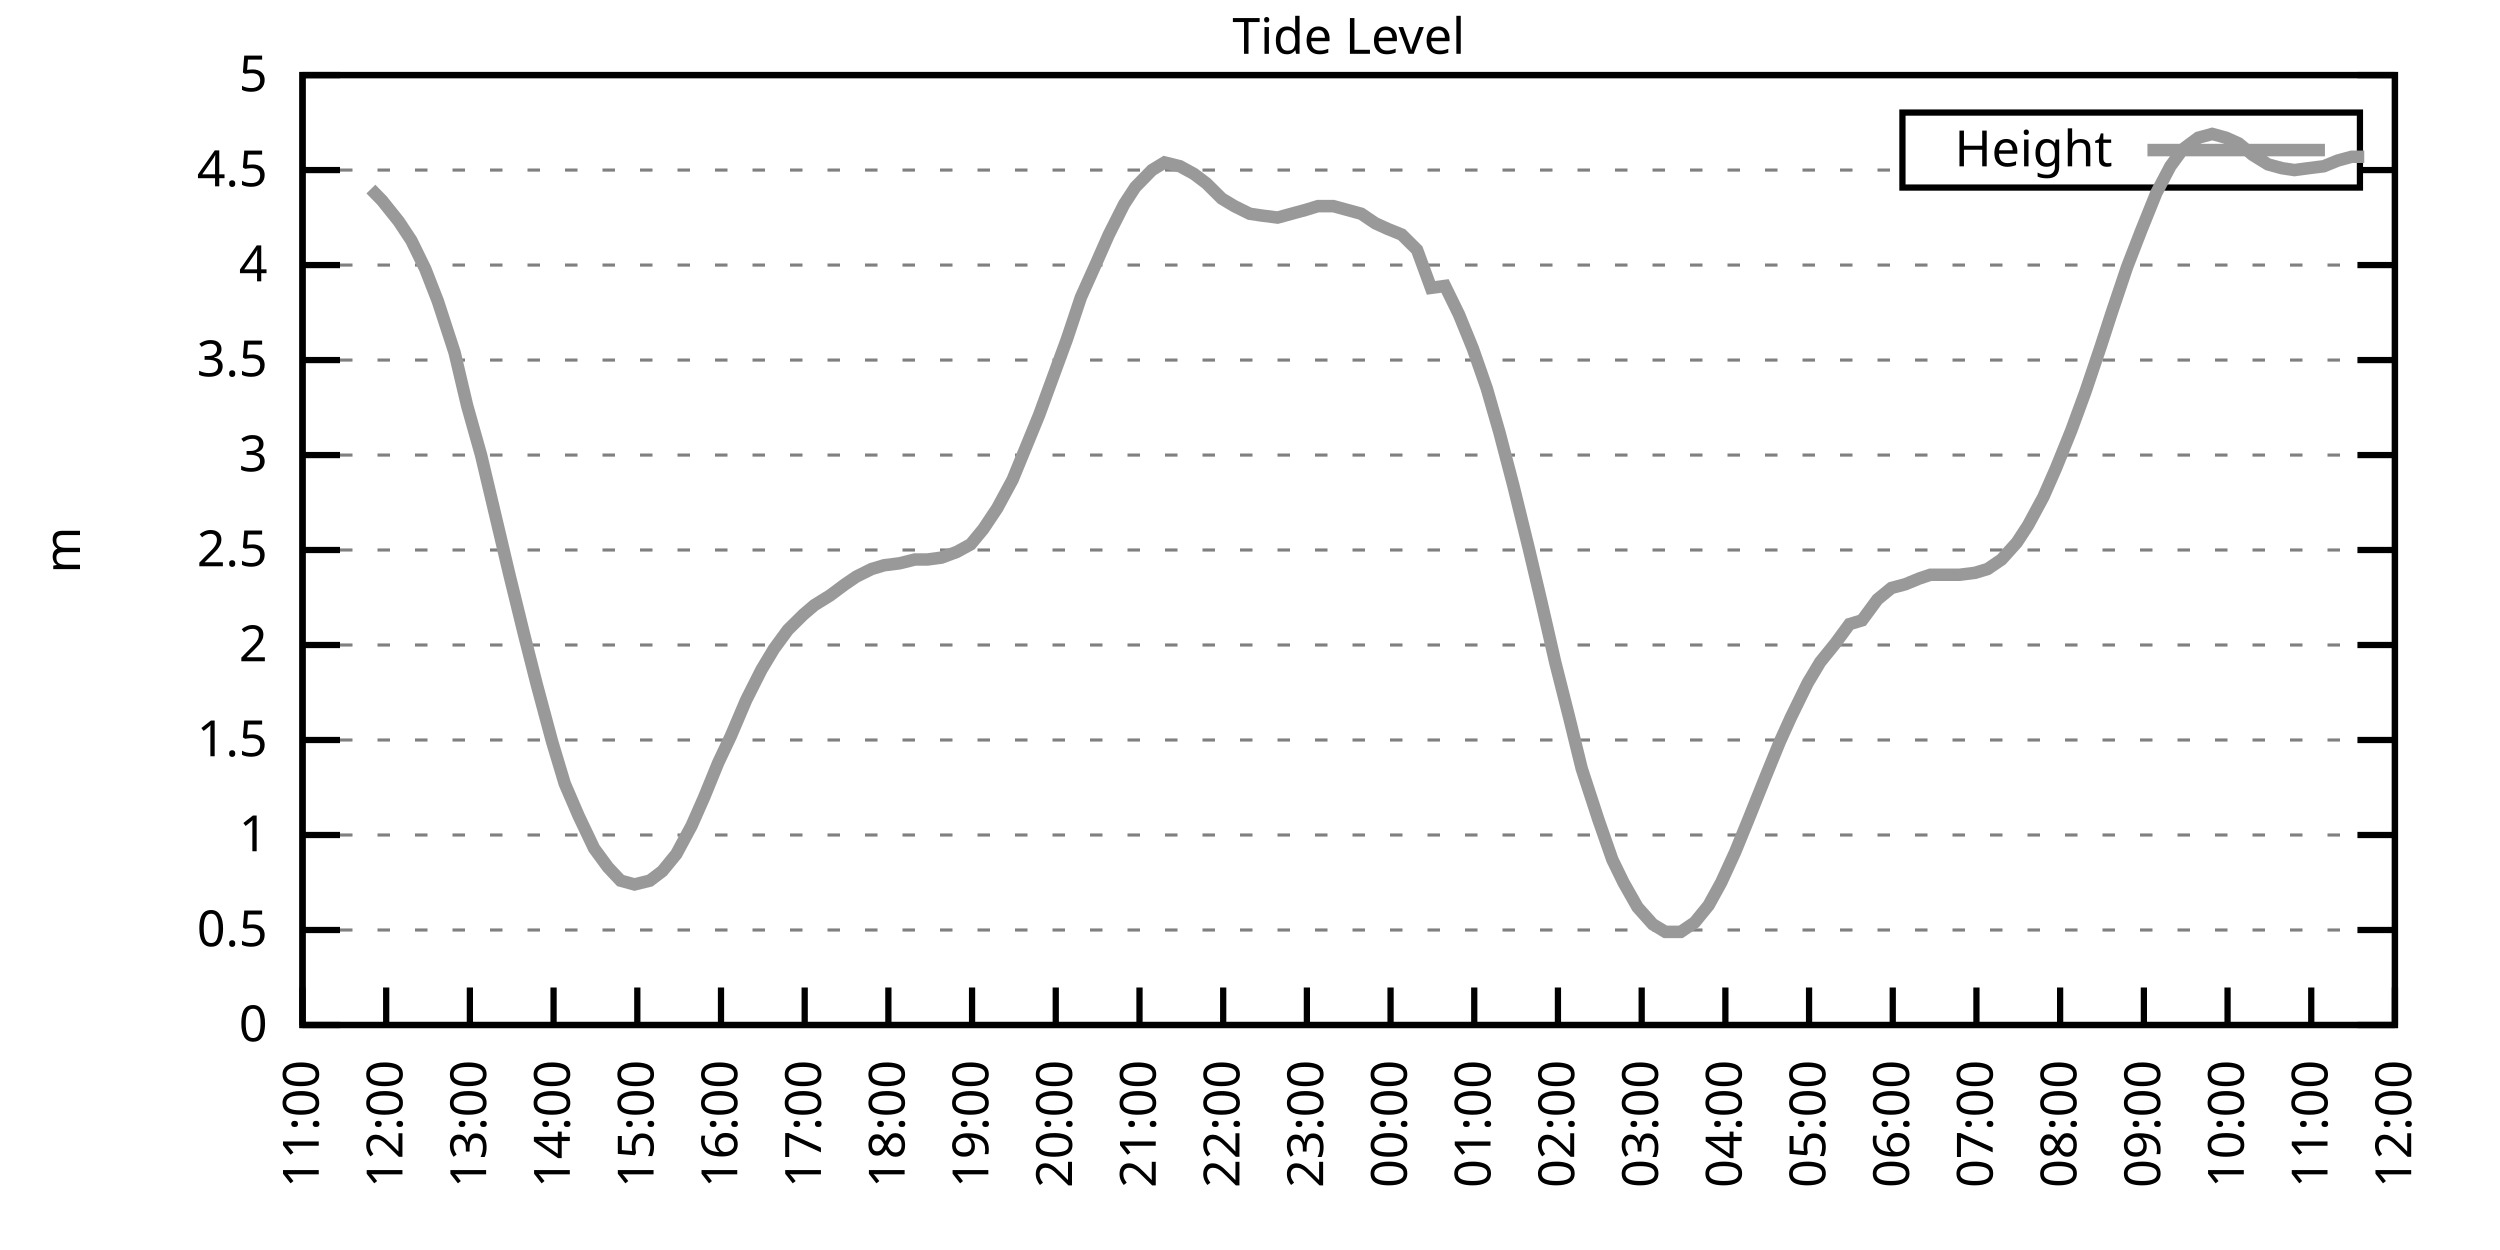
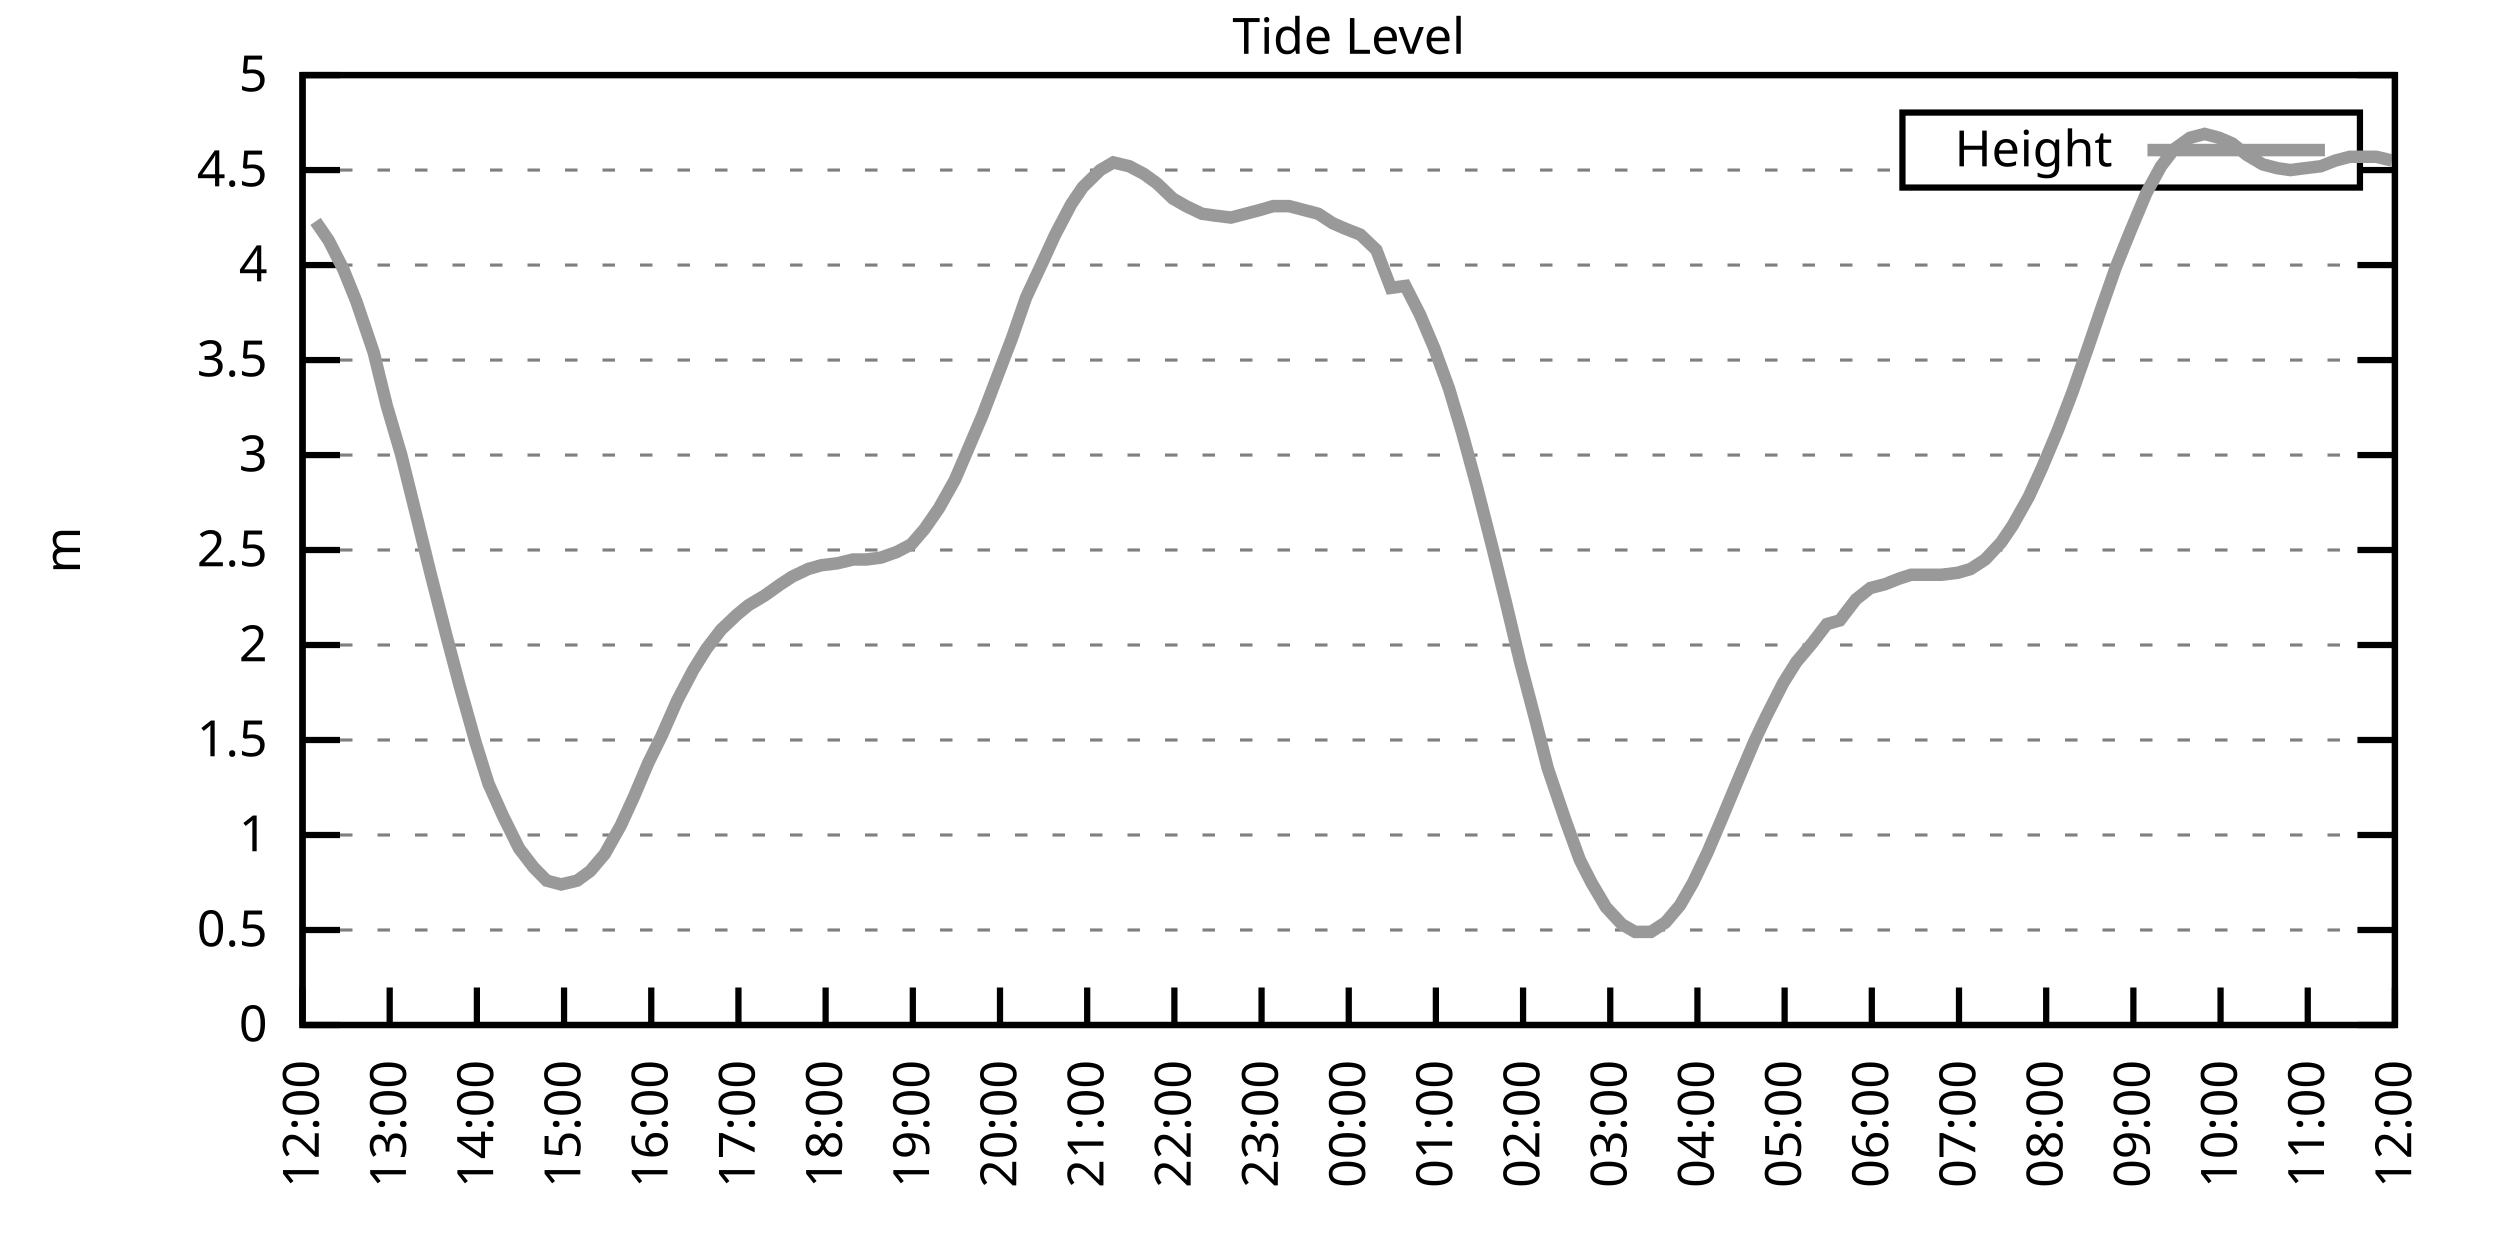
<svg xmlns="http://www.w3.org/2000/svg" xmlns:xlink="http://www.w3.org/1999/xlink" width="400" height="200" viewBox="0 0 400 200">
  <g id="gnuplot_canvas">
    <rect x="0" y="0" width="400" height="200" fill="none" />
    <defs>
      <circle id="gpDot" r="0.5" stroke-width="0.5" stroke="currentColor" />
      <path id="gpPt0" stroke-width="0.333" stroke="currentColor" d="M-1,0 h2 M0,-1 v2" />
      <path id="gpPt1" stroke-width="0.333" stroke="currentColor" d="M-1,-1 L1,1 M1,-1 L-1,1" />
      <path id="gpPt2" stroke-width="0.333" stroke="currentColor" d="M-1,0 L1,0 M0,-1 L0,1 M-1,-1 L1,1 M-1,1 L1,-1" />
      <rect id="gpPt3" stroke-width="0.333" stroke="currentColor" x="-1" y="-1" width="2" height="2" />
      <rect id="gpPt4" stroke-width="0.333" stroke="currentColor" fill="currentColor" x="-1" y="-1" width="2" height="2" />
      <circle id="gpPt5" stroke-width="0.333" stroke="currentColor" cx="0" cy="0" r="1" />
      <use xlink:href="#gpPt5" id="gpPt6" fill="currentColor" stroke="none" />
      <path id="gpPt7" stroke-width="0.333" stroke="currentColor" d="M0,-1.33 L-1.33,0.67 L1.33,0.67 z" />
      <use xlink:href="#gpPt7" id="gpPt8" fill="currentColor" stroke="none" />
      <use xlink:href="#gpPt7" id="gpPt9" stroke="currentColor" transform="rotate(180)" />
      <use xlink:href="#gpPt9" id="gpPt10" fill="currentColor" stroke="none" />
      <use xlink:href="#gpPt3" id="gpPt11" stroke="currentColor" transform="rotate(45)" />
      <use xlink:href="#gpPt11" id="gpPt12" fill="currentColor" stroke="none" />
      <path id="gpPt13" stroke-width="0.333" stroke="currentColor" d="M0,1.330 L1.265,0.411 L0.782,-1.067 L-0.782,-1.076 L-1.265,0.411 z" />
      <use xlink:href="#gpPt13" id="gpPt14" fill="currentColor" stroke="none" />
      <filter id="textbox" filterUnits="objectBoundingBox" x="0" y="0" height="1" width="1">
        <feFlood flood-color="white" flood-opacity="1" result="bgnd" />
        <feComposite in="SourceGraphic" in2="bgnd" operator="atop" />
      </filter>
      <filter id="greybox" filterUnits="objectBoundingBox" x="0" y="0" height="1" width="1">
        <feFlood flood-color="lightgrey" flood-opacity="1" result="grey" />
        <feComposite in="SourceGraphic" in2="grey" operator="atop" />
      </filter>
    </defs>
    <g fill="none" color="white" stroke="currentColor" stroke-width="1.00" stroke-linecap="butt" stroke-linejoin="miter">
</g>
    <g fill="none" color="black" stroke="currentColor" stroke-width="1.00" stroke-linecap="butt" stroke-linejoin="miter">
      <g stroke="none" shape-rendering="crispEdges">
        <polygon fill="rgb(255, 255, 255)" points="48.40,164.00 383.18,164.00 383.18,12.02 48.40,12.02 " />
      </g>
    </g>
    <g fill="none" color="black" stroke="currentColor" stroke-width="1.00" stroke-linecap="butt" stroke-linejoin="miter">
</g>
    <g fill="none" color="black" stroke="black" stroke-width="0.50" stroke-linecap="butt" stroke-linejoin="miter">
</g>
    <g fill="none" color="gray" stroke="currentColor" stroke-width="0.50" stroke-linecap="butt" stroke-linejoin="miter">
      <path stroke="gray" stroke-dasharray="2,4" class="gridline" d="M48.40,164.00 L383.19,164.00  " />
    </g>
    <g fill="none" color="gray" stroke="gray" stroke-width="1.00" stroke-linecap="butt" stroke-linejoin="miter">
</g>
    <g fill="none" color="black" stroke="currentColor" stroke-width="1.00" stroke-linecap="butt" stroke-linejoin="miter">
      <path stroke="black" d="M48.40,164.00 L54.40,164.00 M383.19,164.00 L377.19,164.00  " />
      <g transform="translate(42.80,166.60)" stroke="none" fill="black" font-family="Sans" font-size="8.00" text-anchor="end">
        <text>
          <tspan font-family="Sans"> 0</tspan>
        </text>
      </g>
    </g>
    <g fill="none" color="black" stroke="currentColor" stroke-width="1.00" stroke-linecap="butt" stroke-linejoin="miter">
</g>
    <g fill="none" color="black" stroke="black" stroke-width="0.50" stroke-linecap="butt" stroke-linejoin="miter">
</g>
    <g fill="none" color="gray" stroke="currentColor" stroke-width="0.50" stroke-linecap="butt" stroke-linejoin="miter">
      <path stroke="gray" stroke-dasharray="2,4" class="gridline" d="M48.40,148.80 L383.19,148.80  " />
    </g>
    <g fill="none" color="gray" stroke="gray" stroke-width="1.00" stroke-linecap="butt" stroke-linejoin="miter">
</g>
    <g fill="none" color="black" stroke="currentColor" stroke-width="1.00" stroke-linecap="butt" stroke-linejoin="miter">
      <path stroke="black" d="M48.40,148.80 L54.40,148.80 M383.19,148.80 L377.19,148.80  " />
      <g transform="translate(42.80,151.40)" stroke="none" fill="black" font-family="Sans" font-size="8.00" text-anchor="end">
        <text>
          <tspan font-family="Sans"> 0.5</tspan>
        </text>
      </g>
    </g>
    <g fill="none" color="black" stroke="currentColor" stroke-width="1.00" stroke-linecap="butt" stroke-linejoin="miter">
</g>
    <g fill="none" color="black" stroke="black" stroke-width="0.50" stroke-linecap="butt" stroke-linejoin="miter">
</g>
    <g fill="none" color="gray" stroke="currentColor" stroke-width="0.50" stroke-linecap="butt" stroke-linejoin="miter">
      <path stroke="gray" stroke-dasharray="2,4" class="gridline" d="M48.40,133.60 L383.19,133.60  " />
    </g>
    <g fill="none" color="gray" stroke="gray" stroke-width="1.00" stroke-linecap="butt" stroke-linejoin="miter">
</g>
    <g fill="none" color="black" stroke="currentColor" stroke-width="1.00" stroke-linecap="butt" stroke-linejoin="miter">
      <path stroke="black" d="M48.40,133.60 L54.40,133.60 M383.19,133.60 L377.19,133.60  " />
      <g transform="translate(42.80,136.20)" stroke="none" fill="black" font-family="Sans" font-size="8.00" text-anchor="end">
        <text>
          <tspan font-family="Sans"> 1</tspan>
        </text>
      </g>
    </g>
    <g fill="none" color="black" stroke="currentColor" stroke-width="1.00" stroke-linecap="butt" stroke-linejoin="miter">
</g>
    <g fill="none" color="black" stroke="black" stroke-width="0.50" stroke-linecap="butt" stroke-linejoin="miter">
</g>
    <g fill="none" color="gray" stroke="currentColor" stroke-width="0.50" stroke-linecap="butt" stroke-linejoin="miter">
      <path stroke="gray" stroke-dasharray="2,4" class="gridline" d="M48.40,118.40 L383.19,118.40  " />
    </g>
    <g fill="none" color="gray" stroke="gray" stroke-width="1.00" stroke-linecap="butt" stroke-linejoin="miter">
</g>
    <g fill="none" color="black" stroke="currentColor" stroke-width="1.00" stroke-linecap="butt" stroke-linejoin="miter">
      <path stroke="black" d="M48.40,118.40 L54.40,118.40 M383.19,118.40 L377.19,118.40  " />
      <g transform="translate(42.80,121.00)" stroke="none" fill="black" font-family="Sans" font-size="8.00" text-anchor="end">
        <text>
          <tspan font-family="Sans"> 1.5</tspan>
        </text>
      </g>
    </g>
    <g fill="none" color="black" stroke="currentColor" stroke-width="1.00" stroke-linecap="butt" stroke-linejoin="miter">
</g>
    <g fill="none" color="black" stroke="black" stroke-width="0.50" stroke-linecap="butt" stroke-linejoin="miter">
</g>
    <g fill="none" color="gray" stroke="currentColor" stroke-width="0.50" stroke-linecap="butt" stroke-linejoin="miter">
      <path stroke="gray" stroke-dasharray="2,4" class="gridline" d="M48.40,103.20 L383.19,103.20  " />
    </g>
    <g fill="none" color="gray" stroke="gray" stroke-width="1.00" stroke-linecap="butt" stroke-linejoin="miter">
</g>
    <g fill="none" color="black" stroke="currentColor" stroke-width="1.00" stroke-linecap="butt" stroke-linejoin="miter">
      <path stroke="black" d="M48.40,103.20 L54.40,103.20 M383.19,103.20 L377.19,103.20  " />
      <g transform="translate(42.80,105.80)" stroke="none" fill="black" font-family="Sans" font-size="8.00" text-anchor="end">
        <text>
          <tspan font-family="Sans"> 2</tspan>
        </text>
      </g>
    </g>
    <g fill="none" color="black" stroke="currentColor" stroke-width="1.00" stroke-linecap="butt" stroke-linejoin="miter">
</g>
    <g fill="none" color="black" stroke="black" stroke-width="0.50" stroke-linecap="butt" stroke-linejoin="miter">
</g>
    <g fill="none" color="gray" stroke="currentColor" stroke-width="0.50" stroke-linecap="butt" stroke-linejoin="miter">
      <path stroke="gray" stroke-dasharray="2,4" class="gridline" d="M48.40,88.00 L383.19,88.00  " />
    </g>
    <g fill="none" color="gray" stroke="gray" stroke-width="1.00" stroke-linecap="butt" stroke-linejoin="miter">
</g>
    <g fill="none" color="black" stroke="currentColor" stroke-width="1.00" stroke-linecap="butt" stroke-linejoin="miter">
      <path stroke="black" d="M48.40,88.00 L54.40,88.00 M383.19,88.00 L377.19,88.00  " />
      <g transform="translate(42.80,90.60)" stroke="none" fill="black" font-family="Sans" font-size="8.00" text-anchor="end">
        <text>
          <tspan font-family="Sans"> 2.5</tspan>
        </text>
      </g>
    </g>
    <g fill="none" color="black" stroke="currentColor" stroke-width="1.00" stroke-linecap="butt" stroke-linejoin="miter">
</g>
    <g fill="none" color="black" stroke="black" stroke-width="0.50" stroke-linecap="butt" stroke-linejoin="miter">
</g>
    <g fill="none" color="gray" stroke="currentColor" stroke-width="0.50" stroke-linecap="butt" stroke-linejoin="miter">
      <path stroke="gray" stroke-dasharray="2,4" class="gridline" d="M48.40,72.81 L383.19,72.81  " />
    </g>
    <g fill="none" color="gray" stroke="gray" stroke-width="1.00" stroke-linecap="butt" stroke-linejoin="miter">
</g>
    <g fill="none" color="black" stroke="currentColor" stroke-width="1.00" stroke-linecap="butt" stroke-linejoin="miter">
      <path stroke="black" d="M48.40,72.81 L54.40,72.81 M383.19,72.81 L377.19,72.81  " />
      <g transform="translate(42.80,75.41)" stroke="none" fill="black" font-family="Sans" font-size="8.00" text-anchor="end">
        <text>
          <tspan font-family="Sans"> 3</tspan>
        </text>
      </g>
    </g>
    <g fill="none" color="black" stroke="currentColor" stroke-width="1.00" stroke-linecap="butt" stroke-linejoin="miter">
</g>
    <g fill="none" color="black" stroke="black" stroke-width="0.50" stroke-linecap="butt" stroke-linejoin="miter">
</g>
    <g fill="none" color="gray" stroke="currentColor" stroke-width="0.50" stroke-linecap="butt" stroke-linejoin="miter">
      <path stroke="gray" stroke-dasharray="2,4" class="gridline" d="M48.40,57.61 L383.19,57.61  " />
    </g>
    <g fill="none" color="gray" stroke="gray" stroke-width="1.00" stroke-linecap="butt" stroke-linejoin="miter">
</g>
    <g fill="none" color="black" stroke="currentColor" stroke-width="1.00" stroke-linecap="butt" stroke-linejoin="miter">
      <path stroke="black" d="M48.40,57.61 L54.40,57.61 M383.19,57.61 L377.19,57.61  " />
      <g transform="translate(42.80,60.21)" stroke="none" fill="black" font-family="Sans" font-size="8.00" text-anchor="end">
        <text>
          <tspan font-family="Sans"> 3.5</tspan>
        </text>
      </g>
    </g>
    <g fill="none" color="black" stroke="currentColor" stroke-width="1.00" stroke-linecap="butt" stroke-linejoin="miter">
</g>
    <g fill="none" color="black" stroke="black" stroke-width="0.50" stroke-linecap="butt" stroke-linejoin="miter">
</g>
    <g fill="none" color="gray" stroke="currentColor" stroke-width="0.50" stroke-linecap="butt" stroke-linejoin="miter">
      <path stroke="gray" stroke-dasharray="2,4" class="gridline" d="M48.40,42.41 L383.19,42.41  " />
    </g>
    <g fill="none" color="gray" stroke="gray" stroke-width="1.00" stroke-linecap="butt" stroke-linejoin="miter">
</g>
    <g fill="none" color="black" stroke="currentColor" stroke-width="1.00" stroke-linecap="butt" stroke-linejoin="miter">
      <path stroke="black" d="M48.40,42.41 L54.40,42.41 M383.19,42.41 L377.19,42.41  " />
      <g transform="translate(42.80,45.01)" stroke="none" fill="black" font-family="Sans" font-size="8.00" text-anchor="end">
        <text>
          <tspan font-family="Sans"> 4</tspan>
        </text>
      </g>
    </g>
    <g fill="none" color="black" stroke="currentColor" stroke-width="1.00" stroke-linecap="butt" stroke-linejoin="miter">
</g>
    <g fill="none" color="black" stroke="black" stroke-width="0.50" stroke-linecap="butt" stroke-linejoin="miter">
</g>
    <g fill="none" color="gray" stroke="currentColor" stroke-width="0.50" stroke-linecap="butt" stroke-linejoin="miter">
      <path stroke="gray" stroke-dasharray="2,4" class="gridline" d="M48.40,27.21 L304.39,27.21 M377.59,27.21 L383.19,27.21  " />
    </g>
    <g fill="none" color="gray" stroke="gray" stroke-width="1.00" stroke-linecap="butt" stroke-linejoin="miter">
</g>
    <g fill="none" color="black" stroke="currentColor" stroke-width="1.00" stroke-linecap="butt" stroke-linejoin="miter">
      <path stroke="black" d="M48.40,27.21 L54.40,27.21 M383.19,27.21 L377.19,27.21  " />
      <g transform="translate(42.80,29.81)" stroke="none" fill="black" font-family="Sans" font-size="8.00" text-anchor="end">
        <text>
          <tspan font-family="Sans"> 4.5</tspan>
        </text>
      </g>
    </g>
    <g fill="none" color="black" stroke="currentColor" stroke-width="1.00" stroke-linecap="butt" stroke-linejoin="miter">
</g>
    <g fill="none" color="black" stroke="black" stroke-width="0.50" stroke-linecap="butt" stroke-linejoin="miter">
</g>
    <g fill="none" color="gray" stroke="currentColor" stroke-width="0.50" stroke-linecap="butt" stroke-linejoin="miter">
      <path stroke="gray" stroke-dasharray="2,4" class="gridline" d="M48.40,12.01 L383.19,12.01  " />
    </g>
    <g fill="none" color="gray" stroke="gray" stroke-width="1.00" stroke-linecap="butt" stroke-linejoin="miter">
</g>
    <g fill="none" color="black" stroke="currentColor" stroke-width="1.00" stroke-linecap="butt" stroke-linejoin="miter">
      <path stroke="black" d="M48.40,12.01 L54.40,12.01 M383.19,12.01 L377.19,12.01  " />
      <g transform="translate(42.80,14.61)" stroke="none" fill="black" font-family="Sans" font-size="8.00" text-anchor="end">
        <text>
          <tspan font-family="Sans"> 5</tspan>
        </text>
      </g>
    </g>
    <g fill="none" color="black" stroke="currentColor" stroke-width="1.00" stroke-linecap="butt" stroke-linejoin="miter">
      <path stroke="black" d="M48.40,164.00 L48.40,158.00  " />
      <g transform="translate(51.00,169.60) rotate(270.00)" stroke="none" fill="black" font-family="Sans" font-size="8.00" text-anchor="end">
        <text>
-           <tspan font-family="Sans">11:00</tspan>
-         </text>
-       </g>
-     </g>
-     <g fill="none" color="black" stroke="currentColor" stroke-width="1.00" stroke-linecap="butt" stroke-linejoin="miter">
-       <path stroke="black" d="M61.79,164.00 L61.79,158.00  " />
-       <g transform="translate(64.39,169.60) rotate(270.00)" stroke="none" fill="black" font-family="Sans" font-size="8.00" text-anchor="end">
-         <text>
          <tspan font-family="Sans">12:00</tspan>
        </text>
      </g>
    </g>
    <g fill="none" color="black" stroke="currentColor" stroke-width="1.00" stroke-linecap="butt" stroke-linejoin="miter">
-       <path stroke="black" d="M75.18,164.00 L75.18,158.00  " />
-       <g transform="translate(77.78,169.60) rotate(270.00)" stroke="none" fill="black" font-family="Sans" font-size="8.00" text-anchor="end">
+       <path stroke="black" d="M62.35,164.00 L62.35,158.00  " />
+       <g transform="translate(64.95,169.60) rotate(270.00)" stroke="none" fill="black" font-family="Sans" font-size="8.00" text-anchor="end">
        <text>
          <tspan font-family="Sans">13:00</tspan>
        </text>
      </g>
    </g>
    <g fill="none" color="black" stroke="currentColor" stroke-width="1.00" stroke-linecap="butt" stroke-linejoin="miter">
-       <path stroke="black" d="M88.57,164.00 L88.57,158.00  " />
-       <g transform="translate(91.17,169.60) rotate(270.00)" stroke="none" fill="black" font-family="Sans" font-size="8.00" text-anchor="end">
+       <path stroke="black" d="M76.30,164.00 L76.30,158.00  " />
+       <g transform="translate(78.90,169.60) rotate(270.00)" stroke="none" fill="black" font-family="Sans" font-size="8.00" text-anchor="end">
        <text>
          <tspan font-family="Sans">14:00</tspan>
        </text>
      </g>
    </g>
    <g fill="none" color="black" stroke="currentColor" stroke-width="1.00" stroke-linecap="butt" stroke-linejoin="miter">
-       <path stroke="black" d="M101.97,164.00 L101.97,158.00  " />
-       <g transform="translate(104.57,169.60) rotate(270.00)" stroke="none" fill="black" font-family="Sans" font-size="8.00" text-anchor="end">
+       <path stroke="black" d="M90.25,164.00 L90.25,158.00  " />
+       <g transform="translate(92.85,169.60) rotate(270.00)" stroke="none" fill="black" font-family="Sans" font-size="8.00" text-anchor="end">
        <text>
          <tspan font-family="Sans">15:00</tspan>
        </text>
      </g>
    </g>
    <g fill="none" color="black" stroke="currentColor" stroke-width="1.00" stroke-linecap="butt" stroke-linejoin="miter">
-       <path stroke="black" d="M115.36,164.00 L115.36,158.00  " />
-       <g transform="translate(117.96,169.60) rotate(270.00)" stroke="none" fill="black" font-family="Sans" font-size="8.00" text-anchor="end">
+       <path stroke="black" d="M104.20,164.00 L104.20,158.00  " />
+       <g transform="translate(106.80,169.60) rotate(270.00)" stroke="none" fill="black" font-family="Sans" font-size="8.00" text-anchor="end">
        <text>
          <tspan font-family="Sans">16:00</tspan>
        </text>
      </g>
    </g>
    <g fill="none" color="black" stroke="currentColor" stroke-width="1.00" stroke-linecap="butt" stroke-linejoin="miter">
-       <path stroke="black" d="M128.75,164.00 L128.75,158.00  " />
-       <g transform="translate(131.35,169.60) rotate(270.00)" stroke="none" fill="black" font-family="Sans" font-size="8.00" text-anchor="end">
+       <path stroke="black" d="M118.15,164.00 L118.15,158.00  " />
+       <g transform="translate(120.75,169.60) rotate(270.00)" stroke="none" fill="black" font-family="Sans" font-size="8.00" text-anchor="end">
        <text>
          <tspan font-family="Sans">17:00</tspan>
        </text>
      </g>
    </g>
    <g fill="none" color="black" stroke="currentColor" stroke-width="1.00" stroke-linecap="butt" stroke-linejoin="miter">
-       <path stroke="black" d="M142.14,164.00 L142.14,158.00  " />
-       <g transform="translate(144.74,169.60) rotate(270.00)" stroke="none" fill="black" font-family="Sans" font-size="8.00" text-anchor="end">
+       <path stroke="black" d="M132.10,164.00 L132.10,158.00  " />
+       <g transform="translate(134.70,169.60) rotate(270.00)" stroke="none" fill="black" font-family="Sans" font-size="8.00" text-anchor="end">
        <text>
          <tspan font-family="Sans">18:00</tspan>
        </text>
      </g>
    </g>
    <g fill="none" color="black" stroke="currentColor" stroke-width="1.00" stroke-linecap="butt" stroke-linejoin="miter">
-       <path stroke="black" d="M155.53,164.00 L155.53,158.00  " />
-       <g transform="translate(158.13,169.60) rotate(270.00)" stroke="none" fill="black" font-family="Sans" font-size="8.00" text-anchor="end">
+       <path stroke="black" d="M146.05,164.00 L146.05,158.00  " />
+       <g transform="translate(148.65,169.60) rotate(270.00)" stroke="none" fill="black" font-family="Sans" font-size="8.00" text-anchor="end">
        <text>
          <tspan font-family="Sans">19:00</tspan>
        </text>
      </g>
    </g>
    <g fill="none" color="black" stroke="currentColor" stroke-width="1.00" stroke-linecap="butt" stroke-linejoin="miter">
-       <path stroke="black" d="M168.92,164.00 L168.92,158.00  " />
-       <g transform="translate(171.52,169.60) rotate(270.00)" stroke="none" fill="black" font-family="Sans" font-size="8.00" text-anchor="end">
+       <path stroke="black" d="M160.00,164.00 L160.00,158.00  " />
+       <g transform="translate(162.60,169.60) rotate(270.00)" stroke="none" fill="black" font-family="Sans" font-size="8.00" text-anchor="end">
        <text>
          <tspan font-family="Sans">20:00</tspan>
        </text>
      </g>
    </g>
    <g fill="none" color="black" stroke="currentColor" stroke-width="1.00" stroke-linecap="butt" stroke-linejoin="miter">
-       <path stroke="black" d="M182.32,164.00 L182.32,158.00  " />
-       <g transform="translate(184.92,169.60) rotate(270.00)" stroke="none" fill="black" font-family="Sans" font-size="8.00" text-anchor="end">
+       <path stroke="black" d="M173.95,164.00 L173.95,158.00  " />
+       <g transform="translate(176.55,169.60) rotate(270.00)" stroke="none" fill="black" font-family="Sans" font-size="8.00" text-anchor="end">
        <text>
          <tspan font-family="Sans">21:00</tspan>
        </text>
      </g>
    </g>
    <g fill="none" color="black" stroke="currentColor" stroke-width="1.00" stroke-linecap="butt" stroke-linejoin="miter">
-       <path stroke="black" d="M195.71,164.00 L195.71,158.00  " />
-       <g transform="translate(198.31,169.60) rotate(270.00)" stroke="none" fill="black" font-family="Sans" font-size="8.00" text-anchor="end">
+       <path stroke="black" d="M187.90,164.00 L187.90,158.00  " />
+       <g transform="translate(190.50,169.60) rotate(270.00)" stroke="none" fill="black" font-family="Sans" font-size="8.00" text-anchor="end">
        <text>
          <tspan font-family="Sans">22:00</tspan>
        </text>
      </g>
    </g>
    <g fill="none" color="black" stroke="currentColor" stroke-width="1.00" stroke-linecap="butt" stroke-linejoin="miter">
-       <path stroke="black" d="M209.10,164.00 L209.10,158.00  " />
-       <g transform="translate(211.70,169.60) rotate(270.00)" stroke="none" fill="black" font-family="Sans" font-size="8.00" text-anchor="end">
+       <path stroke="black" d="M201.85,164.00 L201.85,158.00  " />
+       <g transform="translate(204.45,169.60) rotate(270.00)" stroke="none" fill="black" font-family="Sans" font-size="8.00" text-anchor="end">
        <text>
          <tspan font-family="Sans">23:00</tspan>
        </text>
      </g>
    </g>
    <g fill="none" color="black" stroke="currentColor" stroke-width="1.00" stroke-linecap="butt" stroke-linejoin="miter">
-       <path stroke="black" d="M222.49,164.00 L222.49,158.00  " />
-       <g transform="translate(225.09,169.60) rotate(270.00)" stroke="none" fill="black" font-family="Sans" font-size="8.00" text-anchor="end">
+       <path stroke="black" d="M215.80,164.00 L215.80,158.00  " />
+       <g transform="translate(218.40,169.60) rotate(270.00)" stroke="none" fill="black" font-family="Sans" font-size="8.00" text-anchor="end">
        <text>
          <tspan font-family="Sans">00:00</tspan>
        </text>
      </g>
    </g>
    <g fill="none" color="black" stroke="currentColor" stroke-width="1.00" stroke-linecap="butt" stroke-linejoin="miter">
-       <path stroke="black" d="M235.88,164.00 L235.88,158.00  " />
-       <g transform="translate(238.48,169.60) rotate(270.00)" stroke="none" fill="black" font-family="Sans" font-size="8.00" text-anchor="end">
+       <path stroke="black" d="M229.74,164.00 L229.74,158.00  " />
+       <g transform="translate(232.34,169.60) rotate(270.00)" stroke="none" fill="black" font-family="Sans" font-size="8.00" text-anchor="end">
        <text>
          <tspan font-family="Sans">01:00</tspan>
        </text>
      </g>
    </g>
    <g fill="none" color="black" stroke="currentColor" stroke-width="1.00" stroke-linecap="butt" stroke-linejoin="miter">
-       <path stroke="black" d="M249.27,164.00 L249.27,158.00  " />
-       <g transform="translate(251.87,169.60) rotate(270.00)" stroke="none" fill="black" font-family="Sans" font-size="8.00" text-anchor="end">
+       <path stroke="black" d="M243.69,164.00 L243.69,158.00  " />
+       <g transform="translate(246.29,169.60) rotate(270.00)" stroke="none" fill="black" font-family="Sans" font-size="8.00" text-anchor="end">
        <text>
          <tspan font-family="Sans">02:00</tspan>
        </text>
      </g>
    </g>
    <g fill="none" color="black" stroke="currentColor" stroke-width="1.00" stroke-linecap="butt" stroke-linejoin="miter">
-       <path stroke="black" d="M262.67,164.00 L262.67,158.00  " />
-       <g transform="translate(265.27,169.60) rotate(270.00)" stroke="none" fill="black" font-family="Sans" font-size="8.00" text-anchor="end">
+       <path stroke="black" d="M257.64,164.00 L257.64,158.00  " />
+       <g transform="translate(260.24,169.60) rotate(270.00)" stroke="none" fill="black" font-family="Sans" font-size="8.00" text-anchor="end">
        <text>
          <tspan font-family="Sans">03:00</tspan>
        </text>
      </g>
    </g>
    <g fill="none" color="black" stroke="currentColor" stroke-width="1.00" stroke-linecap="butt" stroke-linejoin="miter">
-       <path stroke="black" d="M276.06,164.00 L276.06,158.00  " />
-       <g transform="translate(278.66,169.60) rotate(270.00)" stroke="none" fill="black" font-family="Sans" font-size="8.00" text-anchor="end">
+       <path stroke="black" d="M271.59,164.00 L271.59,158.00  " />
+       <g transform="translate(274.19,169.60) rotate(270.00)" stroke="none" fill="black" font-family="Sans" font-size="8.00" text-anchor="end">
        <text>
          <tspan font-family="Sans">04:00</tspan>
        </text>
      </g>
    </g>
    <g fill="none" color="black" stroke="currentColor" stroke-width="1.00" stroke-linecap="butt" stroke-linejoin="miter">
-       <path stroke="black" d="M289.45,164.00 L289.45,158.00  " />
-       <g transform="translate(292.05,169.60) rotate(270.00)" stroke="none" fill="black" font-family="Sans" font-size="8.00" text-anchor="end">
+       <path stroke="black" d="M285.54,164.00 L285.54,158.00  " />
+       <g transform="translate(288.14,169.60) rotate(270.00)" stroke="none" fill="black" font-family="Sans" font-size="8.00" text-anchor="end">
        <text>
          <tspan font-family="Sans">05:00</tspan>
        </text>
      </g>
    </g>
    <g fill="none" color="black" stroke="currentColor" stroke-width="1.00" stroke-linecap="butt" stroke-linejoin="miter">
-       <path stroke="black" d="M302.84,164.00 L302.84,158.00  " />
-       <g transform="translate(305.44,169.60) rotate(270.00)" stroke="none" fill="black" font-family="Sans" font-size="8.00" text-anchor="end">
+       <path stroke="black" d="M299.49,164.00 L299.49,158.00  " />
+       <g transform="translate(302.09,169.60) rotate(270.00)" stroke="none" fill="black" font-family="Sans" font-size="8.00" text-anchor="end">
        <text>
          <tspan font-family="Sans">06:00</tspan>
        </text>
      </g>
    </g>
    <g fill="none" color="black" stroke="currentColor" stroke-width="1.00" stroke-linecap="butt" stroke-linejoin="miter">
-       <path stroke="black" d="M316.23,164.00 L316.23,158.00  " />
-       <g transform="translate(318.83,169.60) rotate(270.00)" stroke="none" fill="black" font-family="Sans" font-size="8.00" text-anchor="end">
+       <path stroke="black" d="M313.44,164.00 L313.44,158.00  " />
+       <g transform="translate(316.04,169.60) rotate(270.00)" stroke="none" fill="black" font-family="Sans" font-size="8.00" text-anchor="end">
        <text>
          <tspan font-family="Sans">07:00</tspan>
        </text>
      </g>
    </g>
    <g fill="none" color="black" stroke="currentColor" stroke-width="1.00" stroke-linecap="butt" stroke-linejoin="miter">
-       <path stroke="black" d="M329.62,164.00 L329.62,158.00  " />
-       <g transform="translate(332.22,169.60) rotate(270.00)" stroke="none" fill="black" font-family="Sans" font-size="8.00" text-anchor="end">
+       <path stroke="black" d="M327.39,164.00 L327.39,158.00  " />
+       <g transform="translate(329.99,169.60) rotate(270.00)" stroke="none" fill="black" font-family="Sans" font-size="8.00" text-anchor="end">
        <text>
          <tspan font-family="Sans">08:00</tspan>
        </text>
      </g>
    </g>
    <g fill="none" color="black" stroke="currentColor" stroke-width="1.00" stroke-linecap="butt" stroke-linejoin="miter">
-       <path stroke="black" d="M343.02,164.00 L343.02,158.00  " />
-       <g transform="translate(345.62,169.60) rotate(270.00)" stroke="none" fill="black" font-family="Sans" font-size="8.00" text-anchor="end">
+       <path stroke="black" d="M341.34,164.00 L341.34,158.00  " />
+       <g transform="translate(343.94,169.60) rotate(270.00)" stroke="none" fill="black" font-family="Sans" font-size="8.00" text-anchor="end">
        <text>
          <tspan font-family="Sans">09:00</tspan>
        </text>
      </g>
    </g>
    <g fill="none" color="black" stroke="currentColor" stroke-width="1.00" stroke-linecap="butt" stroke-linejoin="miter">
-       <path stroke="black" d="M356.41,164.00 L356.41,158.00  " />
-       <g transform="translate(359.01,169.60) rotate(270.00)" stroke="none" fill="black" font-family="Sans" font-size="8.00" text-anchor="end">
+       <path stroke="black" d="M355.29,164.00 L355.29,158.00  " />
+       <g transform="translate(357.89,169.60) rotate(270.00)" stroke="none" fill="black" font-family="Sans" font-size="8.00" text-anchor="end">
        <text>
          <tspan font-family="Sans">10:00</tspan>
        </text>
      </g>
    </g>
    <g fill="none" color="black" stroke="currentColor" stroke-width="1.00" stroke-linecap="butt" stroke-linejoin="miter">
-       <path stroke="black" d="M369.80,164.00 L369.80,158.00  " />
-       <g transform="translate(372.40,169.60) rotate(270.00)" stroke="none" fill="black" font-family="Sans" font-size="8.00" text-anchor="end">
+       <path stroke="black" d="M369.24,164.00 L369.24,158.00  " />
+       <g transform="translate(371.84,169.60) rotate(270.00)" stroke="none" fill="black" font-family="Sans" font-size="8.00" text-anchor="end">
        <text>
          <tspan font-family="Sans">11:00</tspan>
        </text>
      </g>
    </g>
    <g fill="none" color="black" stroke="currentColor" stroke-width="1.00" stroke-linecap="butt" stroke-linejoin="miter">
      <path stroke="black" d="M383.19,164.00 L383.19,158.00  " />
      <g transform="translate(385.79,169.60) rotate(270.00)" stroke="none" fill="black" font-family="Sans" font-size="8.00" text-anchor="end">
        <text>
          <tspan font-family="Sans">12:00</tspan>
        </text>
      </g>
    </g>
    <g fill="none" color="black" stroke="currentColor" stroke-width="1.00" stroke-linecap="butt" stroke-linejoin="miter">
</g>
    <g fill="none" color="black" stroke="currentColor" stroke-width="1.00" stroke-linecap="butt" stroke-linejoin="miter">
      <path stroke="black" d="M48.40,12.01 L48.40,164.00 L383.19,164.00 L383.19,12.01 L48.40,12.01 Z  " />
    </g>
    <g fill="none" color="black" stroke="currentColor" stroke-width="1.00" stroke-linecap="butt" stroke-linejoin="miter">
</g>
    <g fill="none" color="black" stroke="currentColor" stroke-width="1.00" stroke-linecap="butt" stroke-linejoin="miter">
      <path stroke="black" d="M304.39,30.01 L304.39,18.01 L377.59,18.01 L377.59,30.01 L304.39,30.01 Z  " />
    </g>
    <g id="Tide_level_plot_1">
      <g fill="none" color="white" stroke="black" stroke-width="2.00" stroke-linecap="butt" stroke-linejoin="miter">
</g>
      <g fill="none" color="black" stroke="currentColor" stroke-width="2.00" stroke-linecap="butt" stroke-linejoin="miter">
        <g transform="translate(337.99,26.61)" stroke="none" fill="black" font-family="Sans" font-size="8.00" text-anchor="end">
          <text>
            <tspan font-family="Sans">Height</tspan>
          </text>
        </g>
      </g>
      <g fill="none" color="black" stroke="currentColor" stroke-width="2.00" stroke-linecap="butt" stroke-linejoin="miter">
-         <path stroke="rgb(153, 153, 153)" d="M343.59,24.01 L371.99,24.01 M59.34,30.25 L61.12,32.07 L63.80,35.42 L65.81,38.46 L68.04,43.02 L70.05,48.18   L72.73,56.39 L74.74,64.90 L76.97,72.81 L79.42,83.14 L81.43,91.65 L83.89,101.68 L85.90,109.59 L88.35,118.71   L90.36,125.39 L92.59,130.56 L95.05,135.73 L97.28,138.77 L99.29,140.90 L101.52,141.51 L103.98,140.90 L105.98,139.38   L108.22,136.64 L110.67,132.08 L112.68,127.52 L114.91,122.05 L116.92,117.80 L119.38,112.02 L121.83,107.16 L123.84,103.81   L126.07,100.77 L128.53,98.34 L130.31,96.82 L132.77,95.30 L135.22,93.48 L137.01,92.26 L139.46,91.04 L141.47,90.44   L143.93,90.13 L146.38,89.52 L148.39,89.52 L150.62,89.22 L153.08,88.31 L155.31,87.09 L157.32,84.66 L159.55,81.32   L162.01,76.76 L164.01,71.89 L166.25,66.42 L168.70,59.73 L170.71,54.26 L172.94,47.58 L175.40,42.10 L177.41,37.54   L179.86,32.68 L181.65,29.94 L184.32,27.21 L186.33,25.99 L188.79,26.60 L191.02,27.82 L193.03,29.34 L195.48,31.77   L197.49,32.98 L199.95,34.20 L201.96,34.50 L204.41,34.81 L206.64,34.20 L208.88,33.59 L210.88,32.98 L213.34,32.98   L215.57,33.59 L217.80,34.20 L220.04,35.72 L222.04,36.63 L224.28,37.54 L226.73,39.98 L228.96,46.06 L231.20,45.75   L233.43,50.31 L235.66,55.78 L237.89,62.17 L239.90,69.16 L242.13,77.67 L244.59,87.70 L246.60,96.21 L248.83,105.94   L251.06,114.76 L253.07,122.96 L255.75,131.17 L257.98,137.55 L259.76,141.20 L262.00,145.15 L264.45,147.89 L266.46,149.10   L268.92,149.10 L271.15,147.59 L273.38,144.85 L275.39,141.20 L277.62,136.34 L279.85,130.87 L282.53,124.18 L284.76,118.71   L286.55,114.76 L289.23,109.28 L291.23,105.94 L293.69,102.90 L295.92,99.86 L297.93,99.25 L300.39,95.91 L302.62,94.08   L304.85,93.48 L307.08,92.56 L308.87,91.96 L311.54,91.96 L313.55,91.96 L316.01,91.65 L318.02,91.04 L320.25,89.52   L322.70,86.79 L324.49,84.05 L326.95,79.49 L328.95,74.93 L331.41,68.85 L333.64,62.77 L336.10,55.48 L337.88,50.01   L340.34,42.71 L342.57,36.94 L345.02,30.86 L347.26,26.60 L349.26,23.87 L351.72,22.04 L353.95,21.43 L356.18,22.04   L358.19,22.95 L360.42,24.78 L362.88,26.30 L365.11,26.91 L367.12,27.21 L369.35,26.91 L371.81,26.60 L374.04,25.69   L376.27,25.08 L378.28,25.08  " />
+         <path stroke="rgb(153, 153, 153)" d="M343.59,24.01 L371.99,24.01 M50.49,35.42 L52.58,38.46 L54.91,43.02 L57.00,48.18 L59.79,56.39 L61.88,64.90   L64.21,72.81 L66.77,83.14 L68.86,91.65 L71.42,101.68 L73.51,109.59 L76.07,118.71 L78.16,125.39 L80.48,130.56   L83.04,135.73 L85.37,138.77 L87.46,140.90 L89.78,141.51 L92.34,140.90 L94.43,139.38 L96.76,136.64 L99.32,132.08   L101.41,127.52 L103.73,122.05 L105.83,117.80 L108.38,112.02 L110.94,107.16 L113.03,103.81 L115.36,100.77 L117.92,98.34   L119.78,96.82 L122.33,95.30 L124.89,93.48 L126.75,92.26 L129.31,91.04 L131.40,90.44 L133.96,90.13 L136.51,89.52   L138.61,89.52 L140.93,89.22 L143.49,88.31 L145.81,87.09 L147.91,84.66 L150.23,81.32 L152.79,76.76 L154.88,71.89   L157.21,66.42 L159.76,59.73 L161.86,54.26 L164.18,47.58 L166.74,42.10 L168.83,37.54 L171.39,32.68 L173.25,29.94   L176.04,27.21 L178.13,25.99 L180.69,26.60 L183.01,27.82 L185.11,29.34 L187.66,31.77 L189.76,32.98 L192.31,34.20   L194.41,34.50 L196.96,34.81 L199.29,34.20 L201.61,33.59 L203.71,32.98 L206.26,32.98 L208.59,33.59 L210.91,34.20   L213.24,35.72 L215.33,36.63 L217.65,37.54 L220.21,39.98 L222.54,46.06 L224.86,45.75 L227.19,50.31 L229.51,55.78   L231.84,62.17 L233.93,69.16 L236.25,77.67 L238.81,87.70 L240.90,96.21 L243.23,105.94 L245.55,114.76 L247.65,122.96   L250.44,131.17 L252.76,137.55 L254.62,141.20 L256.95,145.15 L259.50,147.89 L261.60,149.10 L264.15,149.10 L266.48,147.59   L268.80,144.85 L270.90,141.20 L273.22,136.34 L275.55,130.87 L278.34,124.18 L280.66,118.71 L282.52,114.76 L285.31,109.28   L287.40,105.94 L289.96,102.90 L292.29,99.86 L294.38,99.25 L296.94,95.91 L299.26,94.08 L301.58,93.48 L303.91,92.56   L305.77,91.96 L308.56,91.96 L310.65,91.96 L313.21,91.65 L315.30,91.04 L317.63,89.52 L320.18,86.79 L322.04,84.05   L324.60,79.49 L326.69,74.93 L329.25,68.85 L331.58,62.77 L334.13,55.48 L335.99,50.01 L338.55,42.71 L340.88,36.94   L343.43,30.86 L345.76,26.60 L347.85,23.87 L350.41,22.04 L352.73,21.43 L355.06,22.04 L357.15,22.95 L359.48,24.78   L362.03,26.30 L364.36,26.91 L366.45,27.21 L368.78,26.91 L371.33,26.60 L373.66,25.69 L375.98,25.08 L378.08,25.08   L380.17,25.08 L382.73,25.69  " />
      </g>
    </g>
    <g fill="none" color="black" stroke="currentColor" stroke-width="2.00" stroke-linecap="butt" stroke-linejoin="miter">
</g>
    <g fill="none" color="black" stroke="black" stroke-width="1.00" stroke-linecap="butt" stroke-linejoin="miter">
</g>
    <g fill="none" color="black" stroke="currentColor" stroke-width="1.00" stroke-linecap="butt" stroke-linejoin="miter">
      <path stroke="black" d="M48.40,12.01 L48.40,164.00 L383.19,164.00 L383.19,12.01 L48.40,12.01 Z  " />
      <g transform="translate(12.80,88.01) rotate(270.00)" stroke="none" fill="black" font-family="Sans" font-size="8.00" text-anchor="middle">
        <text>
          <tspan font-family="Sans">m</tspan>
        </text>
      </g>
    </g>
    <g fill="none" color="black" stroke="currentColor" stroke-width="1.00" stroke-linecap="butt" stroke-linejoin="miter">
</g>
    <g fill="none" color="black" stroke="currentColor" stroke-width="1.00" stroke-linecap="butt" stroke-linejoin="miter">
      <g transform="translate(215.79,8.61)" stroke="none" fill="black" font-family="Sans" font-size="8.00" text-anchor="middle">
        <text>
          <tspan font-family="Sans">Tide Level</tspan>
        </text>
      </g>
    </g>
    <g fill="none" color="black" stroke="currentColor" stroke-width="1.00" stroke-linecap="butt" stroke-linejoin="miter">
</g>
  </g>
</svg>
